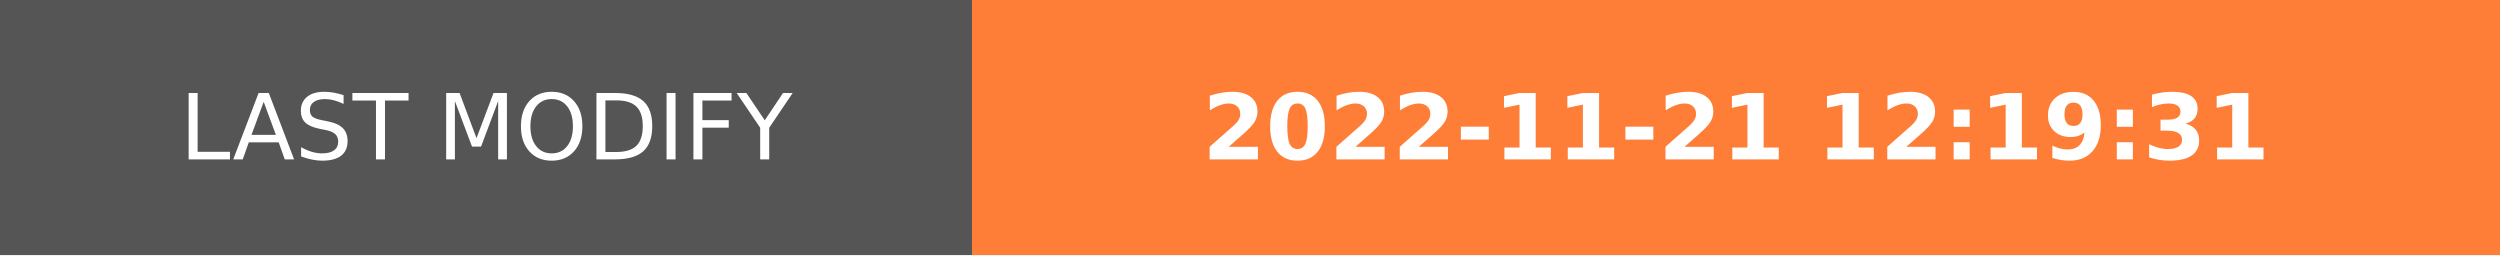
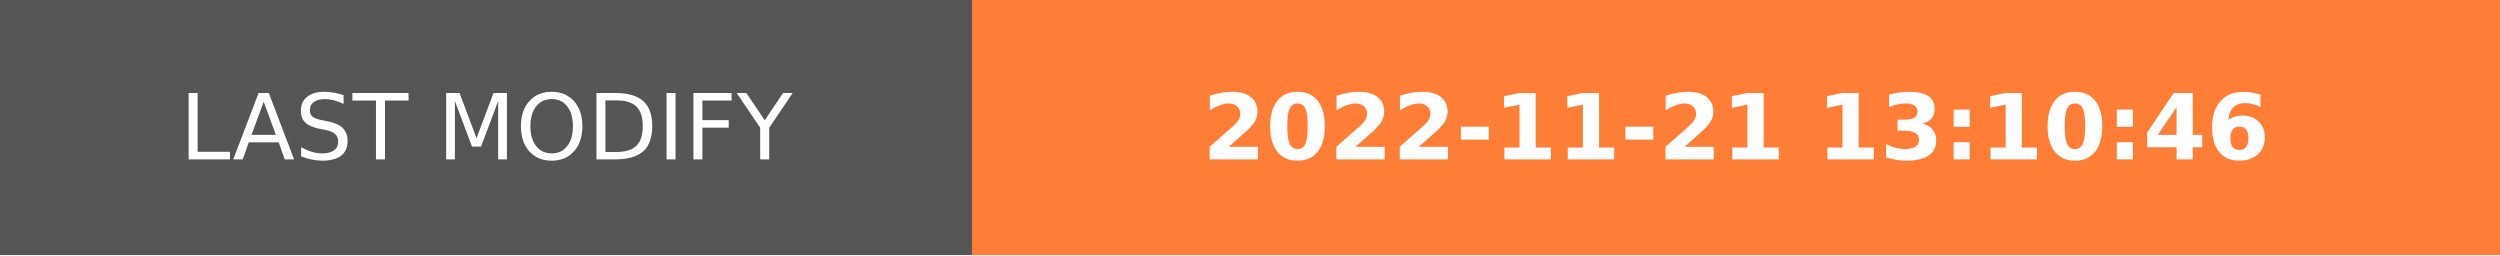
- <svg xmlns="http://www.w3.org/2000/svg" width="274.5" height="28" role="img" aria-label="LAST MODIFY: 2022-11-21 12:19:31">
+ <svg xmlns="http://www.w3.org/2000/svg" width="274.5" height="28" role="img" aria-label="LAST MODIFY: 2022-11-21 13:10:46">
  <g shape-rendering="crispEdges">
    <rect width="106.75" height="28" fill="#555" />
    <rect x="106.75" width="167.75" height="28" fill="#fe7d37" />
  </g>
  <g fill="#fff" text-anchor="middle" font-family="Verdana,Geneva,DejaVu Sans,sans-serif" text-rendering="geometricPrecision" font-size="100">
    <text transform="scale(.1)" x="533.75" y="175" textLength="827.5" fill="#fff">LAST MODIFY</text>
-     <text transform="scale(.1)" x="1906.25" y="175" textLength="1437.5" fill="#fff" font-weight="bold">2022-11-21 12:19:31</text>
+     <text transform="scale(.1)" x="1906.25" y="175" textLength="1437.5" fill="#fff" font-weight="bold">2022-11-21 13:10:46</text>
  </g>
</svg>
